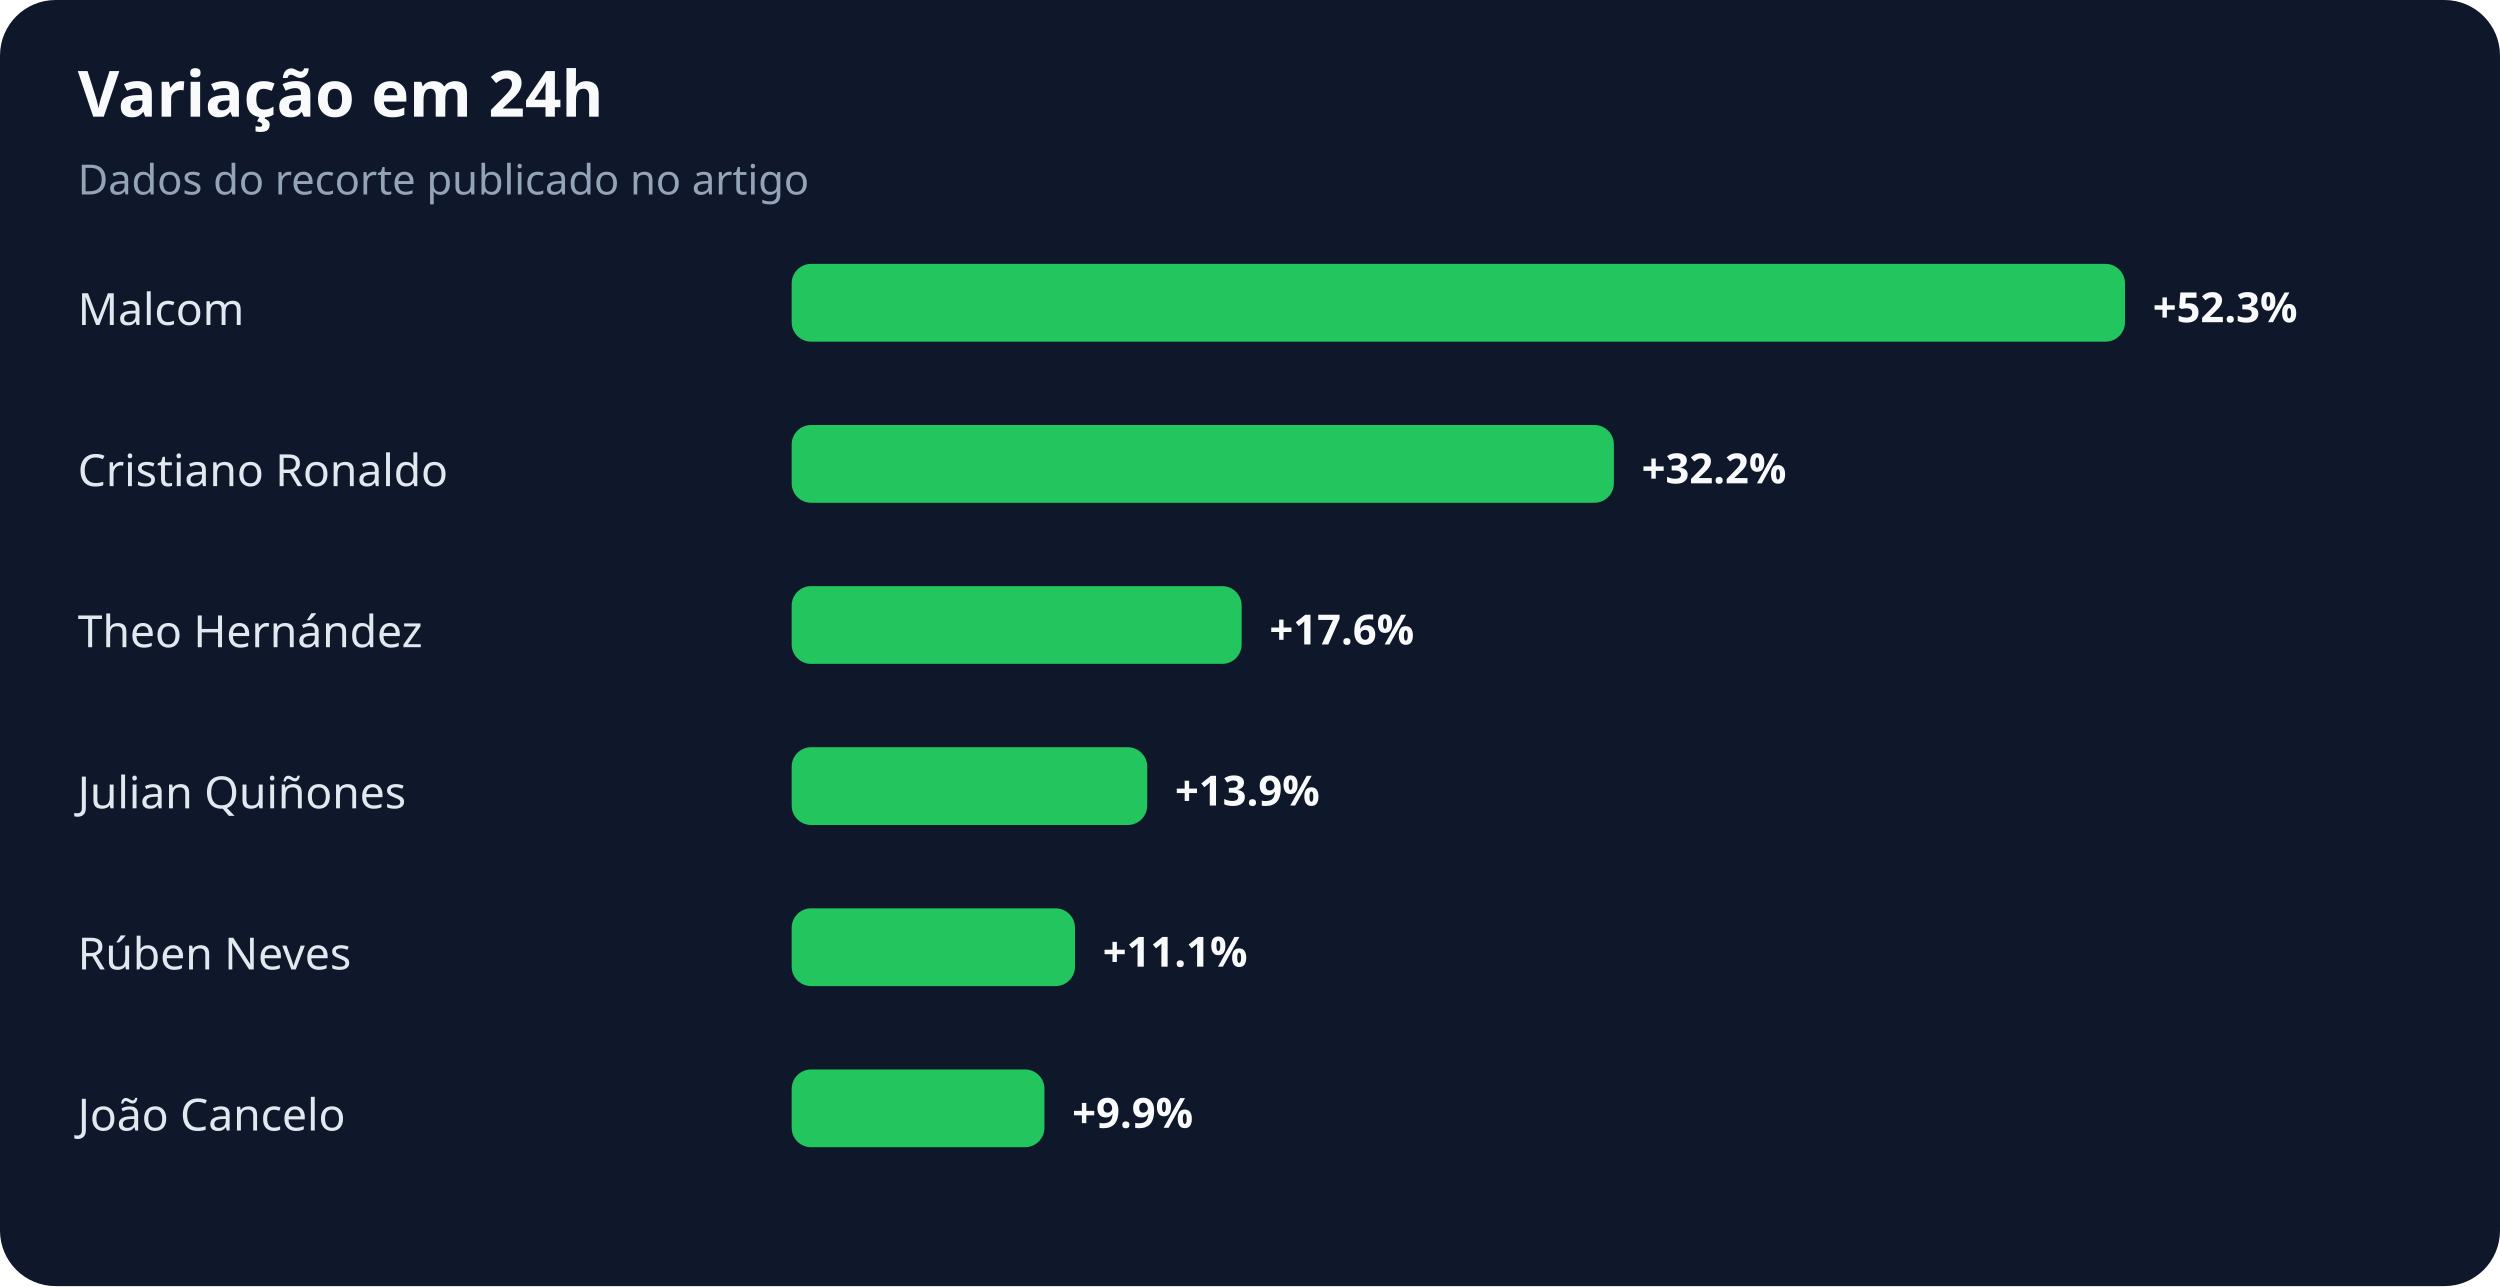
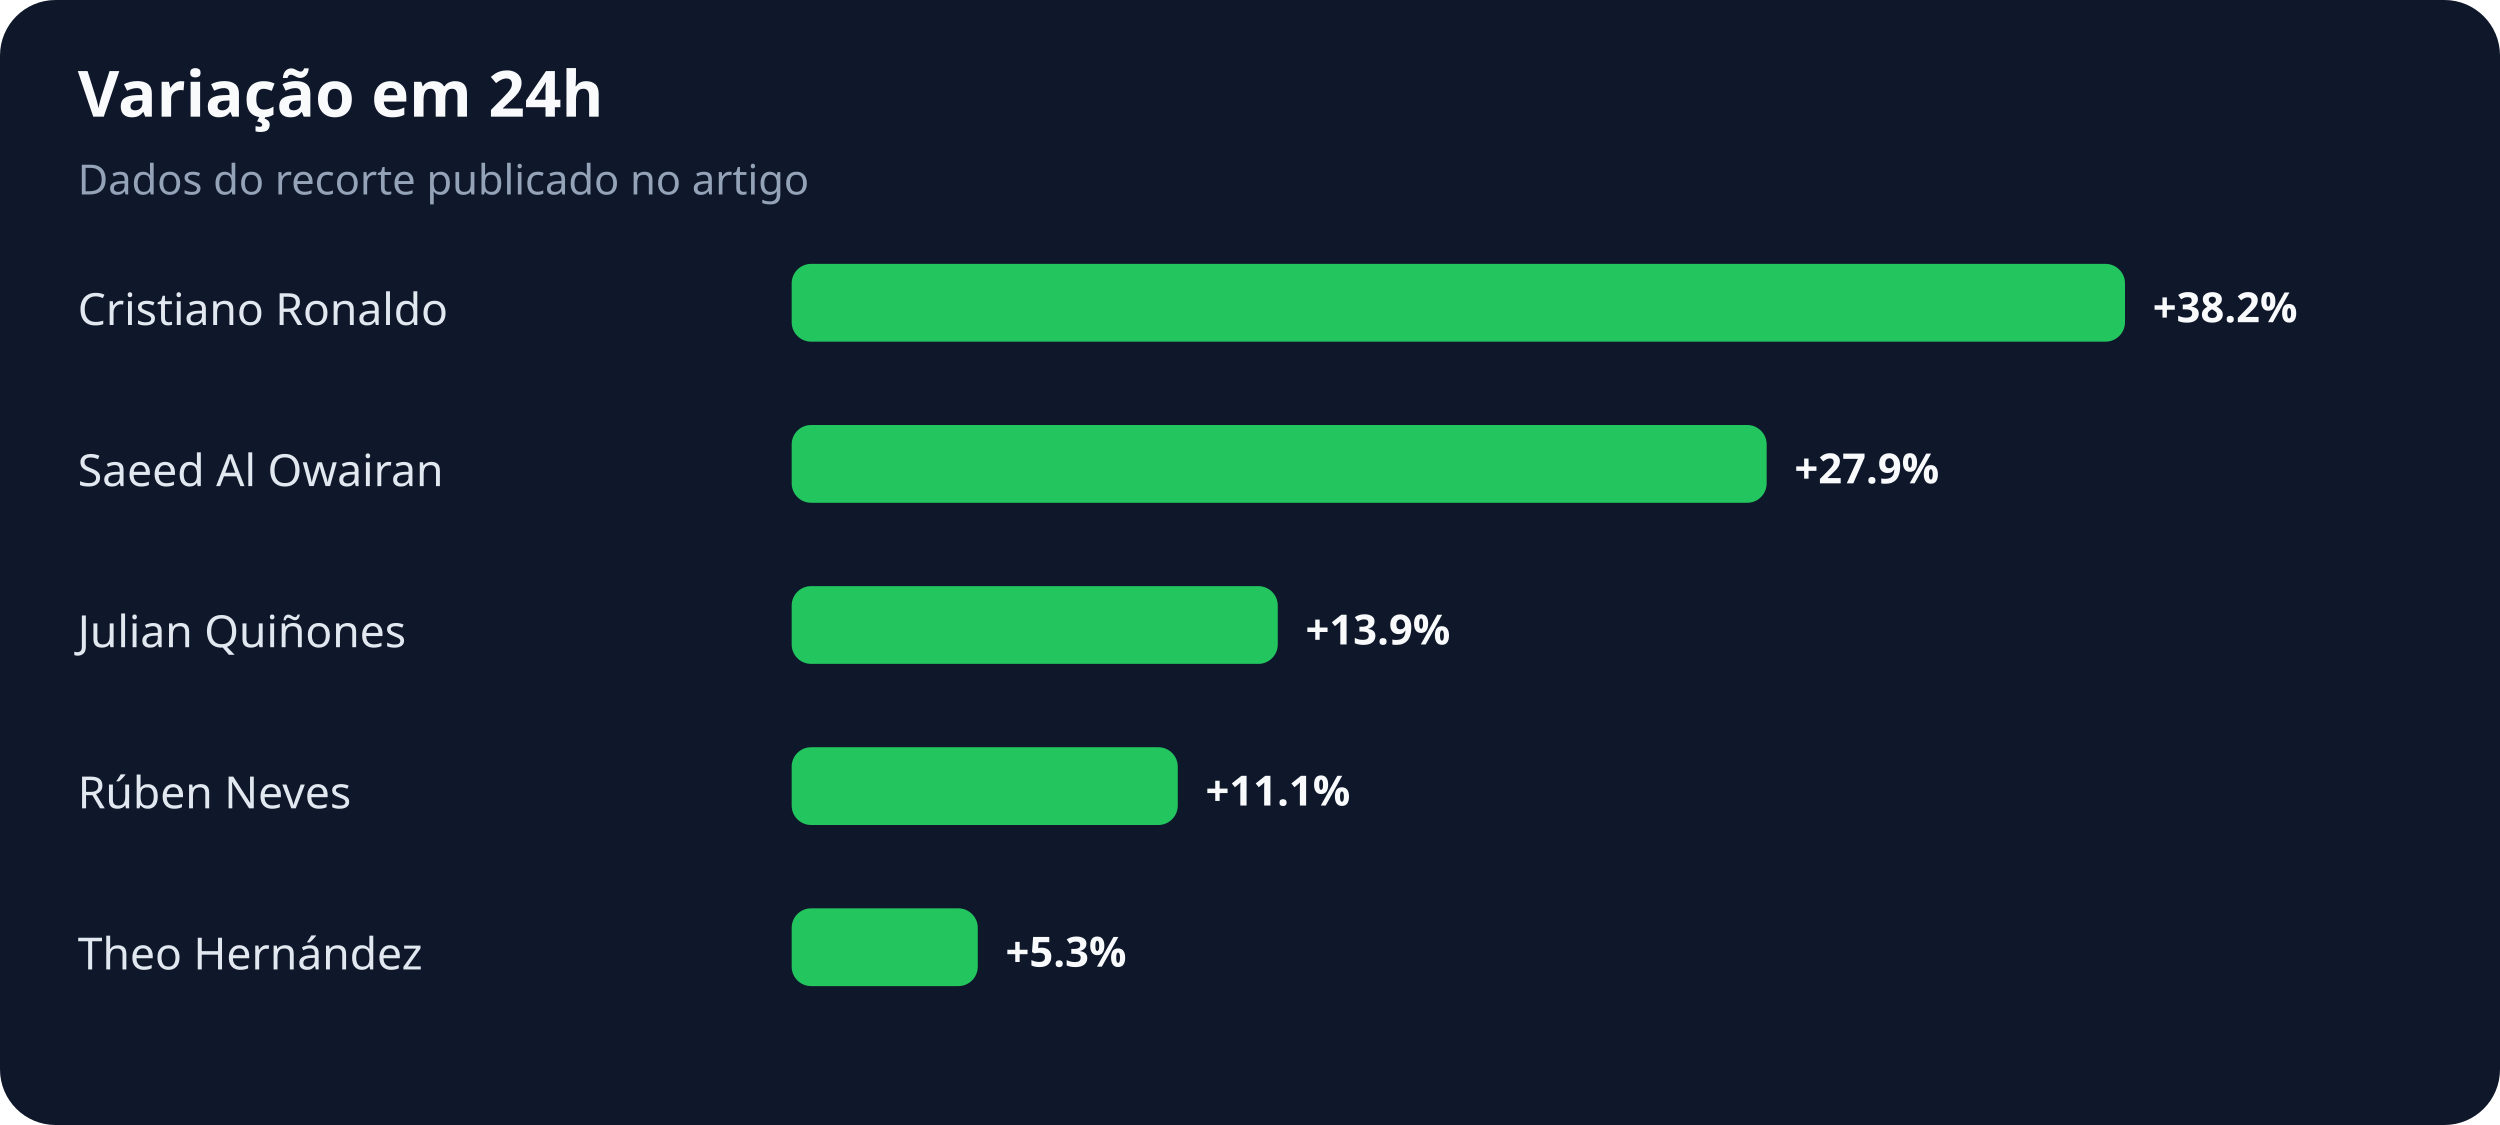
- <svg xmlns="http://www.w3.org/2000/svg" width="900" height="463" viewBox="0 0 900 463" role="img" aria-labelledby="title desc">
+ <svg xmlns="http://www.w3.org/2000/svg" width="900" height="405" viewBox="0 0 900 405" role="img" aria-labelledby="title desc">
  <rect width="100%" height="100%" rx="20" fill="#0f172a" />
  <text x="28" y="42" fill="#f8fafc" font-family="system-ui,sans-serif" font-size="23" font-weight="700">Variação em 24h</text>
  <text x="28" y="70" fill="#94a3b8" font-family="system-ui,sans-serif" font-size="15">Dados do recorte publicado no artigo</text>
-   <text x="28" y="117" fill="#e2e8f0" font-family="system-ui,sans-serif" font-size="16">Malcom</text>
+   <text x="28" y="117" fill="#e2e8f0" font-family="system-ui,sans-serif" font-size="16">Cristiano Ronaldo</text>
  <rect x="285" y="95" width="480" height="28" rx="7" fill="#22c55e" />
-   <text x="775" y="116" fill="#f8fafc" font-family="system-ui,sans-serif" font-size="15" font-weight="700">+52.3%</text>
-   <text x="28" y="175" fill="#e2e8f0" font-family="system-ui,sans-serif" font-size="16">Cristiano Ronaldo</text>
-   <rect x="285" y="153" width="296" height="28" rx="7" fill="#22c55e" />
-   <text x="591" y="174" fill="#f8fafc" font-family="system-ui,sans-serif" font-size="15" font-weight="700">+32.2%</text>
-   <text x="28" y="233" fill="#e2e8f0" font-family="system-ui,sans-serif" font-size="16">Theo Hernández</text>
-   <rect x="285" y="211" width="162" height="28" rx="7" fill="#22c55e" />
-   <text x="457" y="232" fill="#f8fafc" font-family="system-ui,sans-serif" font-size="15" font-weight="700">+17.6%</text>
-   <text x="28" y="291" fill="#e2e8f0" font-family="system-ui,sans-serif" font-size="16">Julian Quiñones</text>
-   <rect x="285" y="269" width="128" height="28" rx="7" fill="#22c55e" />
-   <text x="423" y="290" fill="#f8fafc" font-family="system-ui,sans-serif" font-size="15" font-weight="700">+13.9%</text>
-   <text x="28" y="349" fill="#e2e8f0" font-family="system-ui,sans-serif" font-size="16">Rúben Neves</text>
-   <rect x="285" y="327" width="102" height="28" rx="7" fill="#22c55e" />
-   <text x="397" y="348" fill="#f8fafc" font-family="system-ui,sans-serif" font-size="15" font-weight="700">+11.1%</text>
-   <text x="28" y="407" fill="#e2e8f0" font-family="system-ui,sans-serif" font-size="16">João Cancelo</text>
-   <rect x="285" y="385" width="91" height="28" rx="7" fill="#22c55e" />
-   <text x="386" y="406" fill="#f8fafc" font-family="system-ui,sans-serif" font-size="15" font-weight="700">+9.9%</text>
+   <text x="775" y="116" fill="#f8fafc" font-family="system-ui,sans-serif" font-size="15" font-weight="700">+38.2%</text>
+   <text x="28" y="175" fill="#e2e8f0" font-family="system-ui,sans-serif" font-size="16">Saeed Al Owairan</text>
+   <rect x="285" y="153" width="351" height="28" rx="7" fill="#22c55e" />
+   <text x="646" y="174" fill="#f8fafc" font-family="system-ui,sans-serif" font-size="15" font-weight="700">+27.9%</text>
+   <text x="28" y="233" fill="#e2e8f0" font-family="system-ui,sans-serif" font-size="16">Julian Quiñones</text>
+   <rect x="285" y="211" width="175" height="28" rx="7" fill="#22c55e" />
+   <text x="470" y="232" fill="#f8fafc" font-family="system-ui,sans-serif" font-size="15" font-weight="700">+13.9%</text>
+   <text x="28" y="291" fill="#e2e8f0" font-family="system-ui,sans-serif" font-size="16">Rúben Neves</text>
+   <rect x="285" y="269" width="139" height="28" rx="7" fill="#22c55e" />
+   <text x="434" y="290" fill="#f8fafc" font-family="system-ui,sans-serif" font-size="15" font-weight="700">+11.1%</text>
+   <text x="28" y="349" fill="#e2e8f0" font-family="system-ui,sans-serif" font-size="16">Theo Hernández</text>
+   <rect x="285" y="327" width="67" height="28" rx="7" fill="#22c55e" />
+   <text x="362" y="348" fill="#f8fafc" font-family="system-ui,sans-serif" font-size="15" font-weight="700">+5.3%</text>
</svg>
